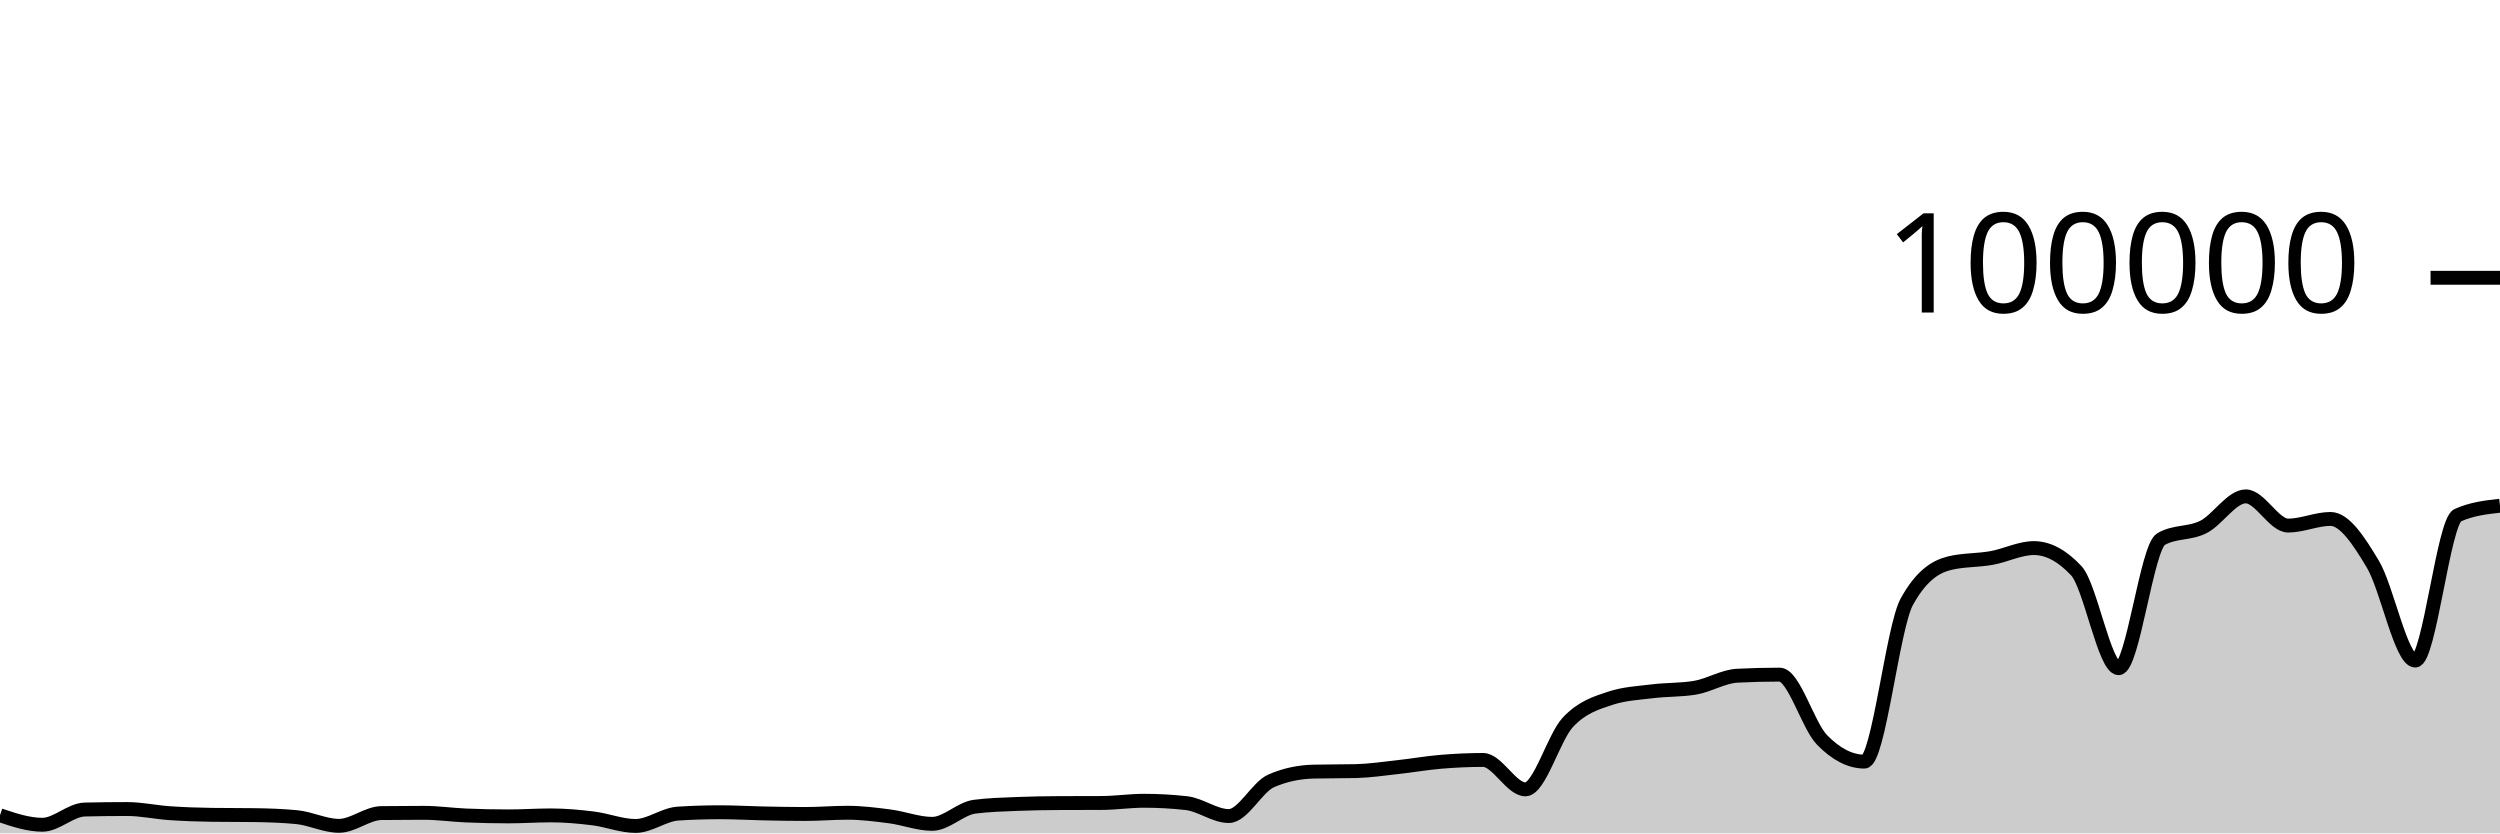
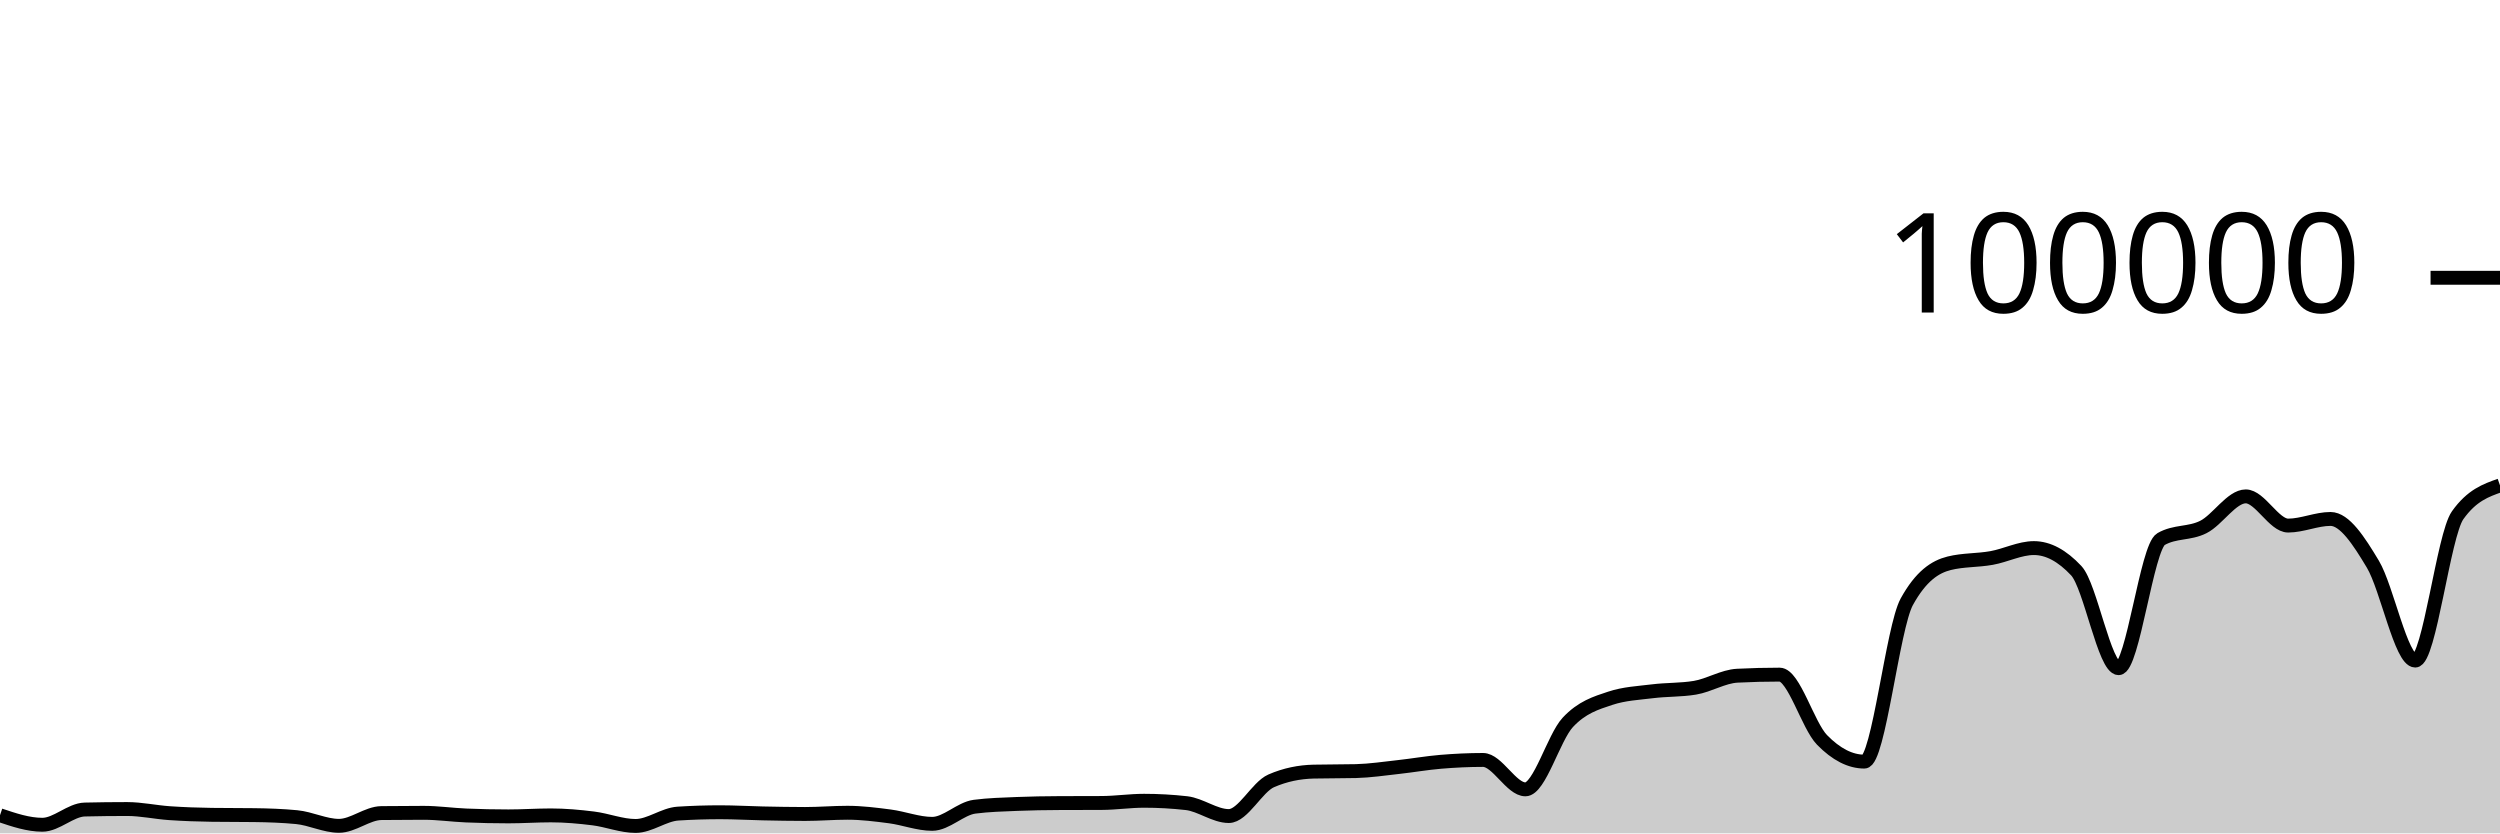
<svg xmlns="http://www.w3.org/2000/svg" viewBox="0 0 180 60">
  <g transform="translate(0,20)">
-     <path class="area" fill="rgba(0, 0, 0, 0.2)" d="M0,38.697C1.017,39.04,2.034,39.382,3.051,39.382C4.068,39.382,5.085,38.31,6.102,38.286C7.119,38.262,8.136,38.25,9.153,38.25C10.169,38.25,11.186,38.478,12.203,38.548C13.22,38.617,14.237,38.655,15.254,38.668C16.271,38.682,17.288,38.675,18.305,38.689C19.322,38.702,20.339,38.737,21.356,38.834C22.373,38.931,23.39,39.46,24.407,39.46C25.424,39.46,26.441,38.555,27.458,38.542C28.475,38.529,29.492,38.523,30.508,38.523C31.525,38.523,32.542,38.672,33.559,38.715C34.576,38.758,35.593,38.78,36.61,38.78C37.627,38.78,38.644,38.708,39.661,38.708C40.678,38.708,41.695,38.799,42.712,38.926C43.729,39.053,44.746,39.469,45.763,39.469C46.78,39.469,47.797,38.644,48.814,38.579C49.831,38.514,50.847,38.482,51.864,38.482C52.881,38.482,53.898,38.544,54.915,38.565C55.932,38.586,56.949,38.607,57.966,38.607C58.983,38.607,60,38.518,61.017,38.518C62.034,38.518,63.051,38.647,64.068,38.78C65.085,38.914,66.102,39.317,67.119,39.317C68.136,39.317,69.153,38.215,70.169,38.083C71.186,37.951,72.203,37.926,73.22,37.884C74.237,37.843,75.254,37.826,76.271,37.822C77.288,37.817,78.305,37.819,79.322,37.814C80.339,37.81,81.356,37.655,82.373,37.655C83.39,37.655,84.407,37.712,85.424,37.826C86.441,37.941,87.458,38.756,88.475,38.756C89.492,38.756,90.508,36.666,91.525,36.222C92.542,35.778,93.559,35.581,94.576,35.556C95.593,35.532,96.61,35.544,97.627,35.519C98.644,35.494,99.661,35.339,100.678,35.227C101.695,35.116,102.712,34.935,103.729,34.85C104.746,34.765,105.763,34.716,106.78,34.716C107.797,34.716,108.814,36.834,109.831,36.834C110.847,36.834,111.864,33.104,112.881,32.011C113.898,30.919,114.915,30.615,115.932,30.278C116.949,29.94,117.966,29.897,118.983,29.771C120,29.644,121.017,29.687,122.034,29.518C123.051,29.35,124.068,28.703,125.085,28.651C126.102,28.599,127.119,28.573,128.136,28.573C129.153,28.573,130.169,32.231,131.186,33.273C132.203,34.315,133.22,34.836,134.237,34.836C135.254,34.836,136.271,25.175,137.288,23.328C138.305,21.48,139.322,20.81,140.339,20.556C141.356,20.303,142.373,20.359,143.39,20.176C144.407,19.994,145.424,19.462,146.441,19.462C147.458,19.462,148.475,20.005,149.492,21.091C150.508,22.177,151.525,28.109,152.542,28.109C153.559,28.109,154.576,19.397,155.593,18.815C156.61,18.233,157.627,18.455,158.644,17.942C159.661,17.43,160.678,15.739,161.695,15.739C162.712,15.739,163.729,17.842,164.746,17.842C165.763,17.842,166.78,17.364,167.797,17.364C168.814,17.364,169.831,18.924,170.847,20.623C171.864,22.323,172.881,27.562,173.898,27.562C174.915,27.562,175.932,17.559,176.949,17.1C177.966,16.641,178.983,16.527,180,16.412L180,40C178.983,40,177.966,40,176.949,40C175.932,40,174.915,40,173.898,40C172.881,40,171.864,40,170.847,40C169.831,40,168.814,40,167.797,40C166.78,40,165.763,40,164.746,40C163.729,40,162.712,40,161.695,40C160.678,40,159.661,40,158.644,40C157.627,40,156.61,40,155.593,40C154.576,40,153.559,40,152.542,40C151.525,40,150.508,40,149.492,40C148.475,40,147.458,40,146.441,40C145.424,40,144.407,40,143.39,40C142.373,40,141.356,40,140.339,40C139.322,40,138.305,40,137.288,40C136.271,40,135.254,40,134.237,40C133.22,40,132.203,40,131.186,40C130.169,40,129.153,40,128.136,40C127.119,40,126.102,40,125.085,40C124.068,40,123.051,40,122.034,40C121.017,40,120,40,118.983,40C117.966,40,116.949,40,115.932,40C114.915,40,113.898,40,112.881,40C111.864,40,110.847,40,109.831,40C108.814,40,107.797,40,106.78,40C105.763,40,104.746,40,103.729,40C102.712,40,101.695,40,100.678,40C99.661,40,98.644,40,97.627,40C96.61,40,95.593,40,94.576,40C93.559,40,92.542,40,91.525,40C90.508,40,89.492,40,88.475,40C87.458,40,86.441,40,85.424,40C84.407,40,83.39,40,82.373,40C81.356,40,80.339,40,79.322,40C78.305,40,77.288,40,76.271,40C75.254,40,74.237,40,73.22,40C72.203,40,71.186,40,70.169,40C69.153,40,68.136,40,67.119,40C66.102,40,65.085,40,64.068,40C63.051,40,62.034,40,61.017,40C60,40,58.983,40,57.966,40C56.949,40,55.932,40,54.915,40C53.898,40,52.881,40,51.864,40C50.847,40,49.831,40,48.814,40C47.797,40,46.78,40,45.763,40C44.746,40,43.729,40,42.712,40C41.695,40,40.678,40,39.661,40C38.644,40,37.627,40,36.61,40C35.593,40,34.576,40,33.559,40C32.542,40,31.525,40,30.508,40C29.492,40,28.475,40,27.458,40C26.441,40,25.424,40,24.407,40C23.39,40,22.373,40,21.356,40C20.339,40,19.322,40,18.305,40C17.288,40,16.271,40,15.254,40C14.237,40,13.22,40,12.203,40C11.186,40,10.169,40,9.153,40C8.136,40,7.119,40,6.102,40C5.085,40,4.068,40,3.051,40C2.034,40,1.017,40,0,40Z" />
-     <path class="line" stroke="black" fill="none" d="M0,38.697C1.017,39.04,2.034,39.382,3.051,39.382C4.068,39.382,5.085,38.31,6.102,38.286C7.119,38.262,8.136,38.25,9.153,38.25C10.169,38.25,11.186,38.478,12.203,38.548C13.22,38.617,14.237,38.655,15.254,38.668C16.271,38.682,17.288,38.675,18.305,38.689C19.322,38.702,20.339,38.737,21.356,38.834C22.373,38.931,23.39,39.46,24.407,39.46C25.424,39.46,26.441,38.555,27.458,38.542C28.475,38.529,29.492,38.523,30.508,38.523C31.525,38.523,32.542,38.672,33.559,38.715C34.576,38.758,35.593,38.78,36.61,38.78C37.627,38.78,38.644,38.708,39.661,38.708C40.678,38.708,41.695,38.799,42.712,38.926C43.729,39.053,44.746,39.469,45.763,39.469C46.78,39.469,47.797,38.644,48.814,38.579C49.831,38.514,50.847,38.482,51.864,38.482C52.881,38.482,53.898,38.544,54.915,38.565C55.932,38.586,56.949,38.607,57.966,38.607C58.983,38.607,60,38.518,61.017,38.518C62.034,38.518,63.051,38.647,64.068,38.78C65.085,38.914,66.102,39.317,67.119,39.317C68.136,39.317,69.153,38.215,70.169,38.083C71.186,37.951,72.203,37.926,73.22,37.884C74.237,37.843,75.254,37.826,76.271,37.822C77.288,37.817,78.305,37.819,79.322,37.814C80.339,37.81,81.356,37.655,82.373,37.655C83.39,37.655,84.407,37.712,85.424,37.826C86.441,37.941,87.458,38.756,88.475,38.756C89.492,38.756,90.508,36.666,91.525,36.222C92.542,35.778,93.559,35.581,94.576,35.556C95.593,35.532,96.61,35.544,97.627,35.519C98.644,35.494,99.661,35.339,100.678,35.227C101.695,35.116,102.712,34.935,103.729,34.85C104.746,34.765,105.763,34.716,106.78,34.716C107.797,34.716,108.814,36.834,109.831,36.834C110.847,36.834,111.864,33.104,112.881,32.011C113.898,30.919,114.915,30.615,115.932,30.278C116.949,29.94,117.966,29.897,118.983,29.771C120,29.644,121.017,29.687,122.034,29.518C123.051,29.35,124.068,28.703,125.085,28.651C126.102,28.599,127.119,28.573,128.136,28.573C129.153,28.573,130.169,32.231,131.186,33.273C132.203,34.315,133.22,34.836,134.237,34.836C135.254,34.836,136.271,25.175,137.288,23.328C138.305,21.48,139.322,20.81,140.339,20.556C141.356,20.303,142.373,20.359,143.39,20.176C144.407,19.994,145.424,19.462,146.441,19.462C147.458,19.462,148.475,20.005,149.492,21.091C150.508,22.177,151.525,28.109,152.542,28.109C153.559,28.109,154.576,19.397,155.593,18.815C156.61,18.233,157.627,18.455,158.644,17.942C159.661,17.43,160.678,15.739,161.695,15.739C162.712,15.739,163.729,17.842,164.746,17.842C165.763,17.842,166.78,17.364,167.797,17.364C168.814,17.364,169.831,18.924,170.847,20.623C171.864,22.323,172.881,27.562,173.898,27.562C174.915,27.562,175.932,17.559,176.949,17.1C177.966,16.641,178.983,16.527,180,16.412" />
+     <path class="area" fill="rgba(0, 0, 0, 0.2)" d="M0,38.697C1.017,39.04,2.034,39.382,3.051,39.382C4.068,39.382,5.085,38.31,6.102,38.286C7.119,38.262,8.136,38.25,9.153,38.25C10.169,38.25,11.186,38.478,12.203,38.548C13.22,38.617,14.237,38.655,15.254,38.668C16.271,38.682,17.288,38.675,18.305,38.689C19.322,38.702,20.339,38.737,21.356,38.834C22.373,38.931,23.39,39.46,24.407,39.46C25.424,39.46,26.441,38.555,27.458,38.542C28.475,38.529,29.492,38.523,30.508,38.523C31.525,38.523,32.542,38.672,33.559,38.715C34.576,38.758,35.593,38.78,36.61,38.78C37.627,38.78,38.644,38.708,39.661,38.708C40.678,38.708,41.695,38.799,42.712,38.926C43.729,39.053,44.746,39.469,45.763,39.469C46.78,39.469,47.797,38.644,48.814,38.579C49.831,38.514,50.847,38.482,51.864,38.482C52.881,38.482,53.898,38.544,54.915,38.565C55.932,38.586,56.949,38.607,57.966,38.607C58.983,38.607,60,38.518,61.017,38.518C62.034,38.518,63.051,38.647,64.068,38.78C65.085,38.914,66.102,39.317,67.119,39.317C68.136,39.317,69.153,38.215,70.169,38.083C71.186,37.951,72.203,37.926,73.22,37.884C74.237,37.843,75.254,37.826,76.271,37.822C77.288,37.817,78.305,37.819,79.322,37.814C80.339,37.81,81.356,37.655,82.373,37.655C83.39,37.655,84.407,37.712,85.424,37.826C86.441,37.941,87.458,38.756,88.475,38.756C89.492,38.756,90.508,36.666,91.525,36.222C92.542,35.778,93.559,35.581,94.576,35.556C95.593,35.532,96.61,35.544,97.627,35.519C98.644,35.494,99.661,35.339,100.678,35.227C101.695,35.116,102.712,34.935,103.729,34.85C104.746,34.765,105.763,34.716,106.78,34.716C107.797,34.716,108.814,36.834,109.831,36.834C110.847,36.834,111.864,33.104,112.881,32.011C113.898,30.919,114.915,30.615,115.932,30.278C116.949,29.94,117.966,29.897,118.983,29.771C120,29.644,121.017,29.687,122.034,29.518C123.051,29.35,124.068,28.703,125.085,28.651C126.102,28.599,127.119,28.573,128.136,28.573C129.153,28.573,130.169,32.231,131.186,33.273C132.203,34.315,133.22,34.836,134.237,34.836C135.254,34.836,136.271,25.175,137.288,23.328C138.305,21.48,139.322,20.81,140.339,20.556C141.356,20.303,142.373,20.359,143.39,20.176C144.407,19.994,145.424,19.462,146.441,19.462C147.458,19.462,148.475,20.005,149.492,21.091C150.508,22.177,151.525,28.109,152.542,28.109C153.559,28.109,154.576,19.397,155.593,18.815C156.61,18.233,157.627,18.455,158.644,17.942C159.661,17.43,160.678,15.739,161.695,15.739C162.712,15.739,163.729,17.842,164.746,17.842C165.763,17.842,166.78,17.364,167.797,17.364C168.814,17.364,169.831,18.924,170.847,20.623C171.864,22.323,172.881,27.562,173.898,27.562C174.915,27.562,175.932,18.534,176.949,17.1C177.966,15.666,178.983,15.307,180,14.949L180,40C178.983,40,177.966,40,176.949,40C175.932,40,174.915,40,173.898,40C172.881,40,171.864,40,170.847,40C169.831,40,168.814,40,167.797,40C166.78,40,165.763,40,164.746,40C163.729,40,162.712,40,161.695,40C160.678,40,159.661,40,158.644,40C157.627,40,156.61,40,155.593,40C154.576,40,153.559,40,152.542,40C151.525,40,150.508,40,149.492,40C148.475,40,147.458,40,146.441,40C145.424,40,144.407,40,143.39,40C142.373,40,141.356,40,140.339,40C139.322,40,138.305,40,137.288,40C136.271,40,135.254,40,134.237,40C133.22,40,132.203,40,131.186,40C130.169,40,129.153,40,128.136,40C127.119,40,126.102,40,125.085,40C124.068,40,123.051,40,122.034,40C121.017,40,120,40,118.983,40C117.966,40,116.949,40,115.932,40C114.915,40,113.898,40,112.881,40C111.864,40,110.847,40,109.831,40C108.814,40,107.797,40,106.78,40C105.763,40,104.746,40,103.729,40C102.712,40,101.695,40,100.678,40C99.661,40,98.644,40,97.627,40C96.61,40,95.593,40,94.576,40C93.559,40,92.542,40,91.525,40C90.508,40,89.492,40,88.475,40C87.458,40,86.441,40,85.424,40C84.407,40,83.39,40,82.373,40C81.356,40,80.339,40,79.322,40C78.305,40,77.288,40,76.271,40C75.254,40,74.237,40,73.22,40C72.203,40,71.186,40,70.169,40C69.153,40,68.136,40,67.119,40C66.102,40,65.085,40,64.068,40C63.051,40,62.034,40,61.017,40C60,40,58.983,40,57.966,40C56.949,40,55.932,40,54.915,40C53.898,40,52.881,40,51.864,40C50.847,40,49.831,40,48.814,40C47.797,40,46.78,40,45.763,40C44.746,40,43.729,40,42.712,40C41.695,40,40.678,40,39.661,40C38.644,40,37.627,40,36.61,40C35.593,40,34.576,40,33.559,40C32.542,40,31.525,40,30.508,40C29.492,40,28.475,40,27.458,40C26.441,40,25.424,40,24.407,40C23.39,40,22.373,40,21.356,40C20.339,40,19.322,40,18.305,40C17.288,40,16.271,40,15.254,40C14.237,40,13.22,40,12.203,40C11.186,40,10.169,40,9.153,40C8.136,40,7.119,40,6.102,40C5.085,40,4.068,40,3.051,40C2.034,40,1.017,40,0,40Z" />
+     <path class="line" stroke="black" fill="none" d="M0,38.697C1.017,39.04,2.034,39.382,3.051,39.382C4.068,39.382,5.085,38.31,6.102,38.286C7.119,38.262,8.136,38.25,9.153,38.25C10.169,38.25,11.186,38.478,12.203,38.548C13.22,38.617,14.237,38.655,15.254,38.668C16.271,38.682,17.288,38.675,18.305,38.689C19.322,38.702,20.339,38.737,21.356,38.834C22.373,38.931,23.39,39.46,24.407,39.46C25.424,39.46,26.441,38.555,27.458,38.542C28.475,38.529,29.492,38.523,30.508,38.523C31.525,38.523,32.542,38.672,33.559,38.715C34.576,38.758,35.593,38.78,36.61,38.78C37.627,38.78,38.644,38.708,39.661,38.708C40.678,38.708,41.695,38.799,42.712,38.926C43.729,39.053,44.746,39.469,45.763,39.469C46.78,39.469,47.797,38.644,48.814,38.579C49.831,38.514,50.847,38.482,51.864,38.482C52.881,38.482,53.898,38.544,54.915,38.565C55.932,38.586,56.949,38.607,57.966,38.607C58.983,38.607,60,38.518,61.017,38.518C62.034,38.518,63.051,38.647,64.068,38.78C65.085,38.914,66.102,39.317,67.119,39.317C68.136,39.317,69.153,38.215,70.169,38.083C71.186,37.951,72.203,37.926,73.22,37.884C74.237,37.843,75.254,37.826,76.271,37.822C77.288,37.817,78.305,37.819,79.322,37.814C80.339,37.81,81.356,37.655,82.373,37.655C83.39,37.655,84.407,37.712,85.424,37.826C86.441,37.941,87.458,38.756,88.475,38.756C89.492,38.756,90.508,36.666,91.525,36.222C92.542,35.778,93.559,35.581,94.576,35.556C95.593,35.532,96.61,35.544,97.627,35.519C98.644,35.494,99.661,35.339,100.678,35.227C101.695,35.116,102.712,34.935,103.729,34.85C104.746,34.765,105.763,34.716,106.78,34.716C107.797,34.716,108.814,36.834,109.831,36.834C110.847,36.834,111.864,33.104,112.881,32.011C113.898,30.919,114.915,30.615,115.932,30.278C116.949,29.94,117.966,29.897,118.983,29.771C120,29.644,121.017,29.687,122.034,29.518C123.051,29.35,124.068,28.703,125.085,28.651C126.102,28.599,127.119,28.573,128.136,28.573C129.153,28.573,130.169,32.231,131.186,33.273C132.203,34.315,133.22,34.836,134.237,34.836C135.254,34.836,136.271,25.175,137.288,23.328C138.305,21.48,139.322,20.81,140.339,20.556C141.356,20.303,142.373,20.359,143.39,20.176C144.407,19.994,145.424,19.462,146.441,19.462C147.458,19.462,148.475,20.005,149.492,21.091C150.508,22.177,151.525,28.109,152.542,28.109C153.559,28.109,154.576,19.397,155.593,18.815C156.61,18.233,157.627,18.455,158.644,17.942C159.661,17.43,160.678,15.739,161.695,15.739C162.712,15.739,163.729,17.842,164.746,17.842C165.763,17.842,166.78,17.364,167.797,17.364C168.814,17.364,169.831,18.924,170.847,20.623C171.864,22.323,172.881,27.562,173.898,27.562C174.915,27.562,175.932,18.534,176.949,17.1C177.966,15.666,178.983,15.307,180,14.949" />
    <path class="axis-ceiling" stroke-width="1" stroke="black" fill="none" d="M175,0L180,0" />
    <text class="axis-ceiling-label" font-family="sans-serif" text-anchor="end" font-size="10px" x="170" y="2.5">100000</text>
  </g>
</svg>
